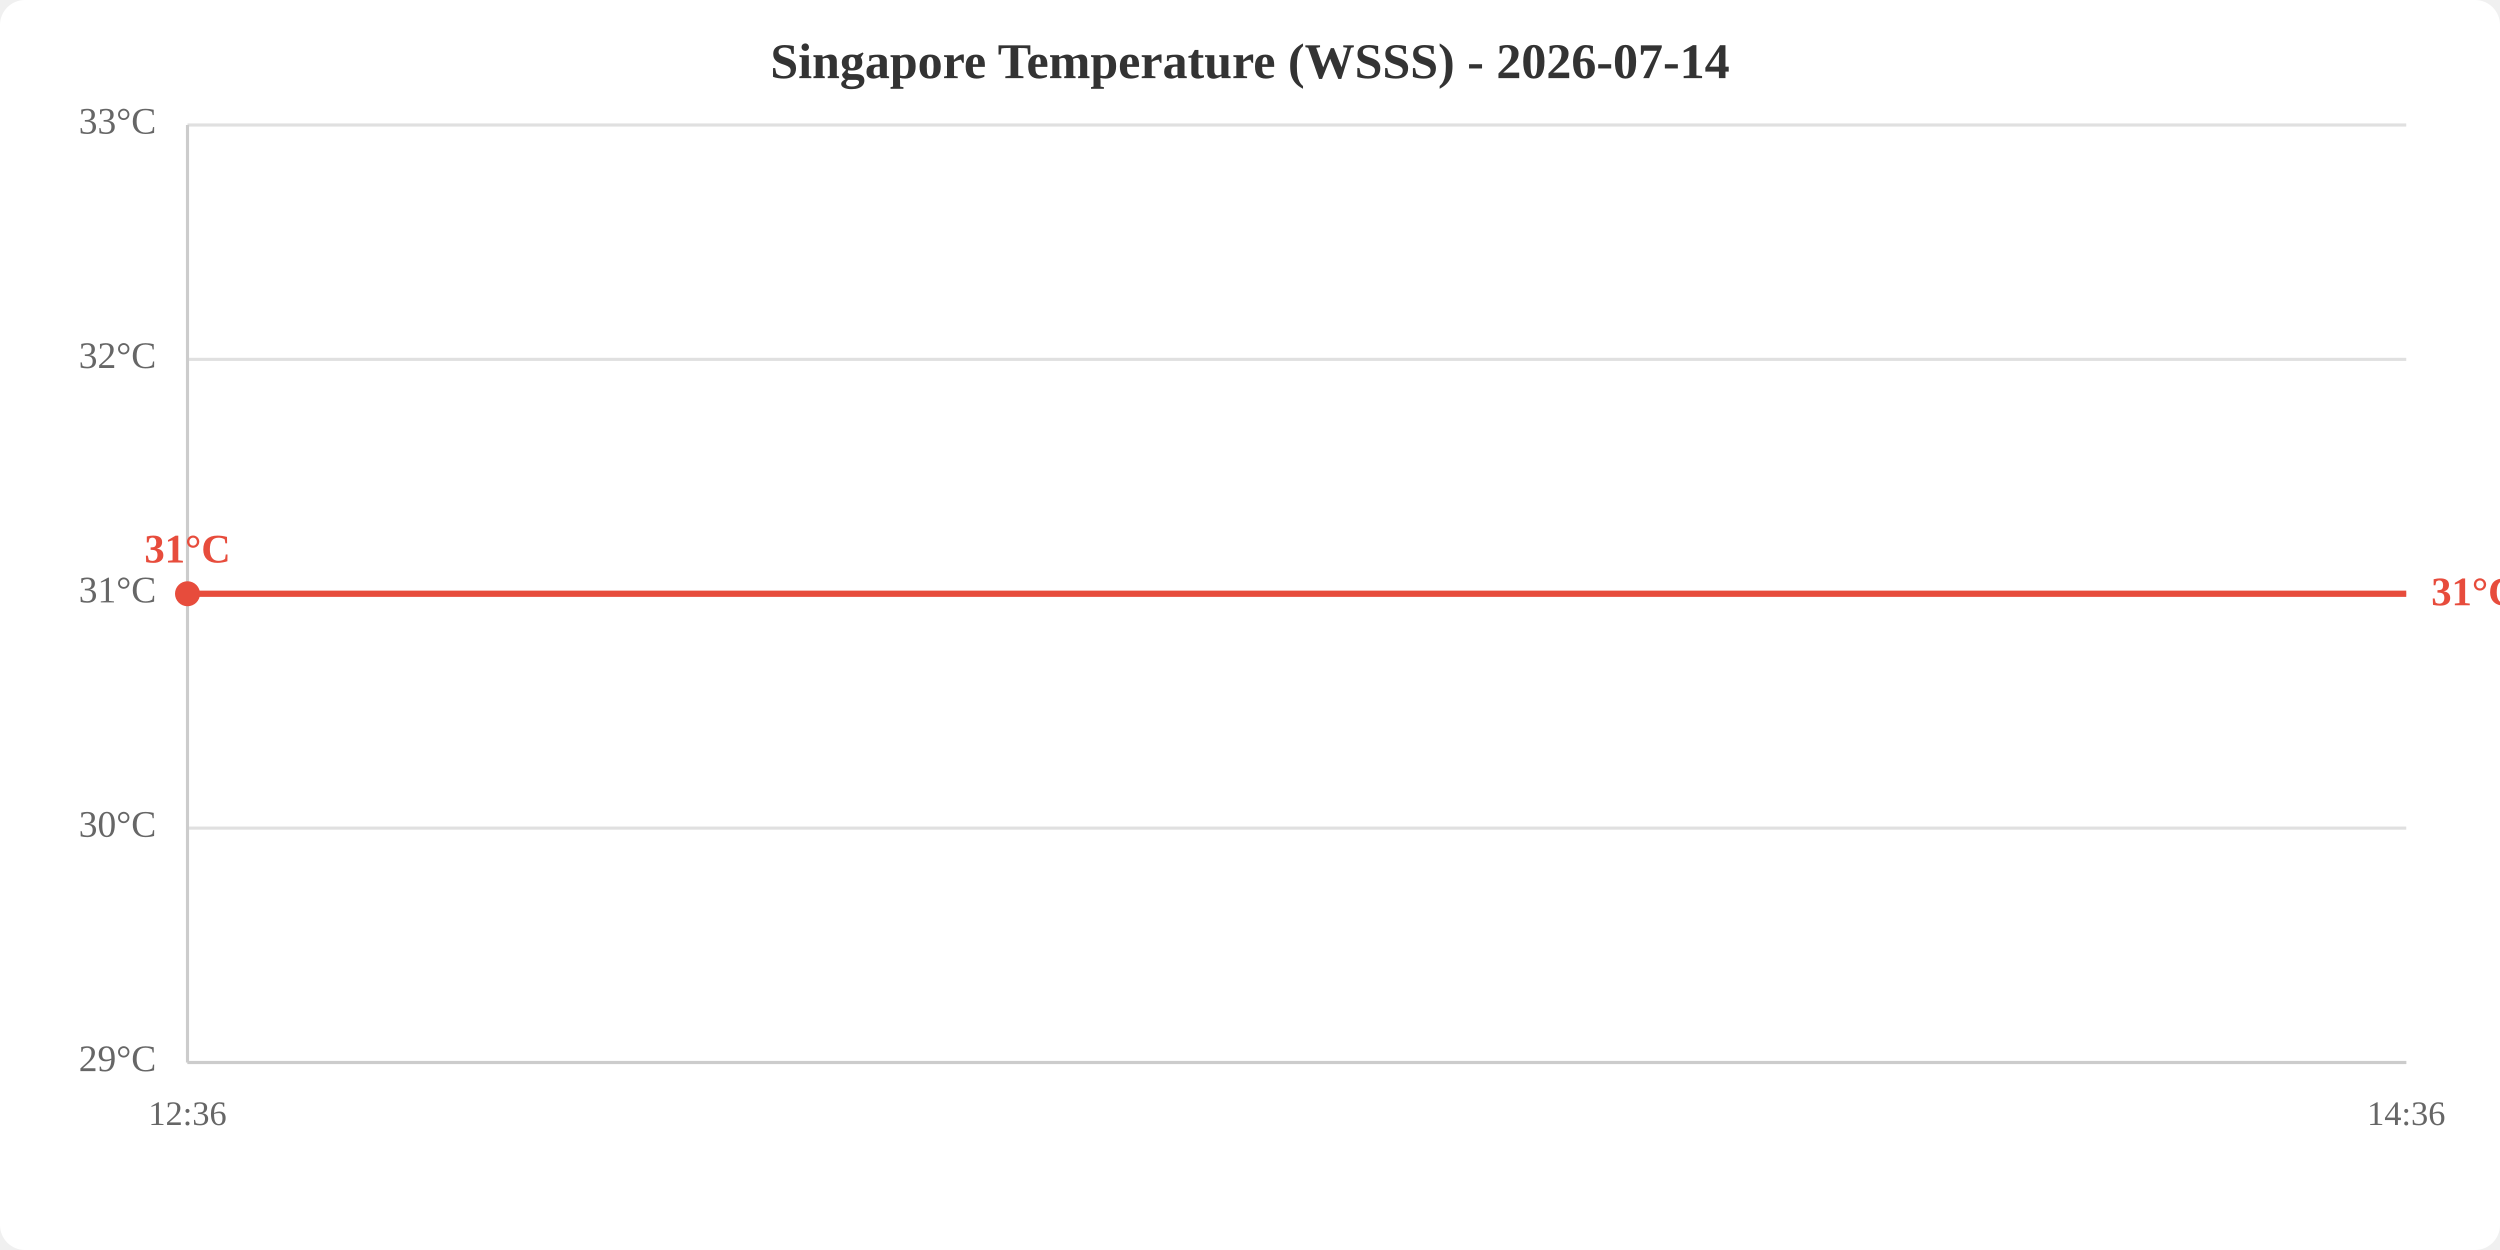
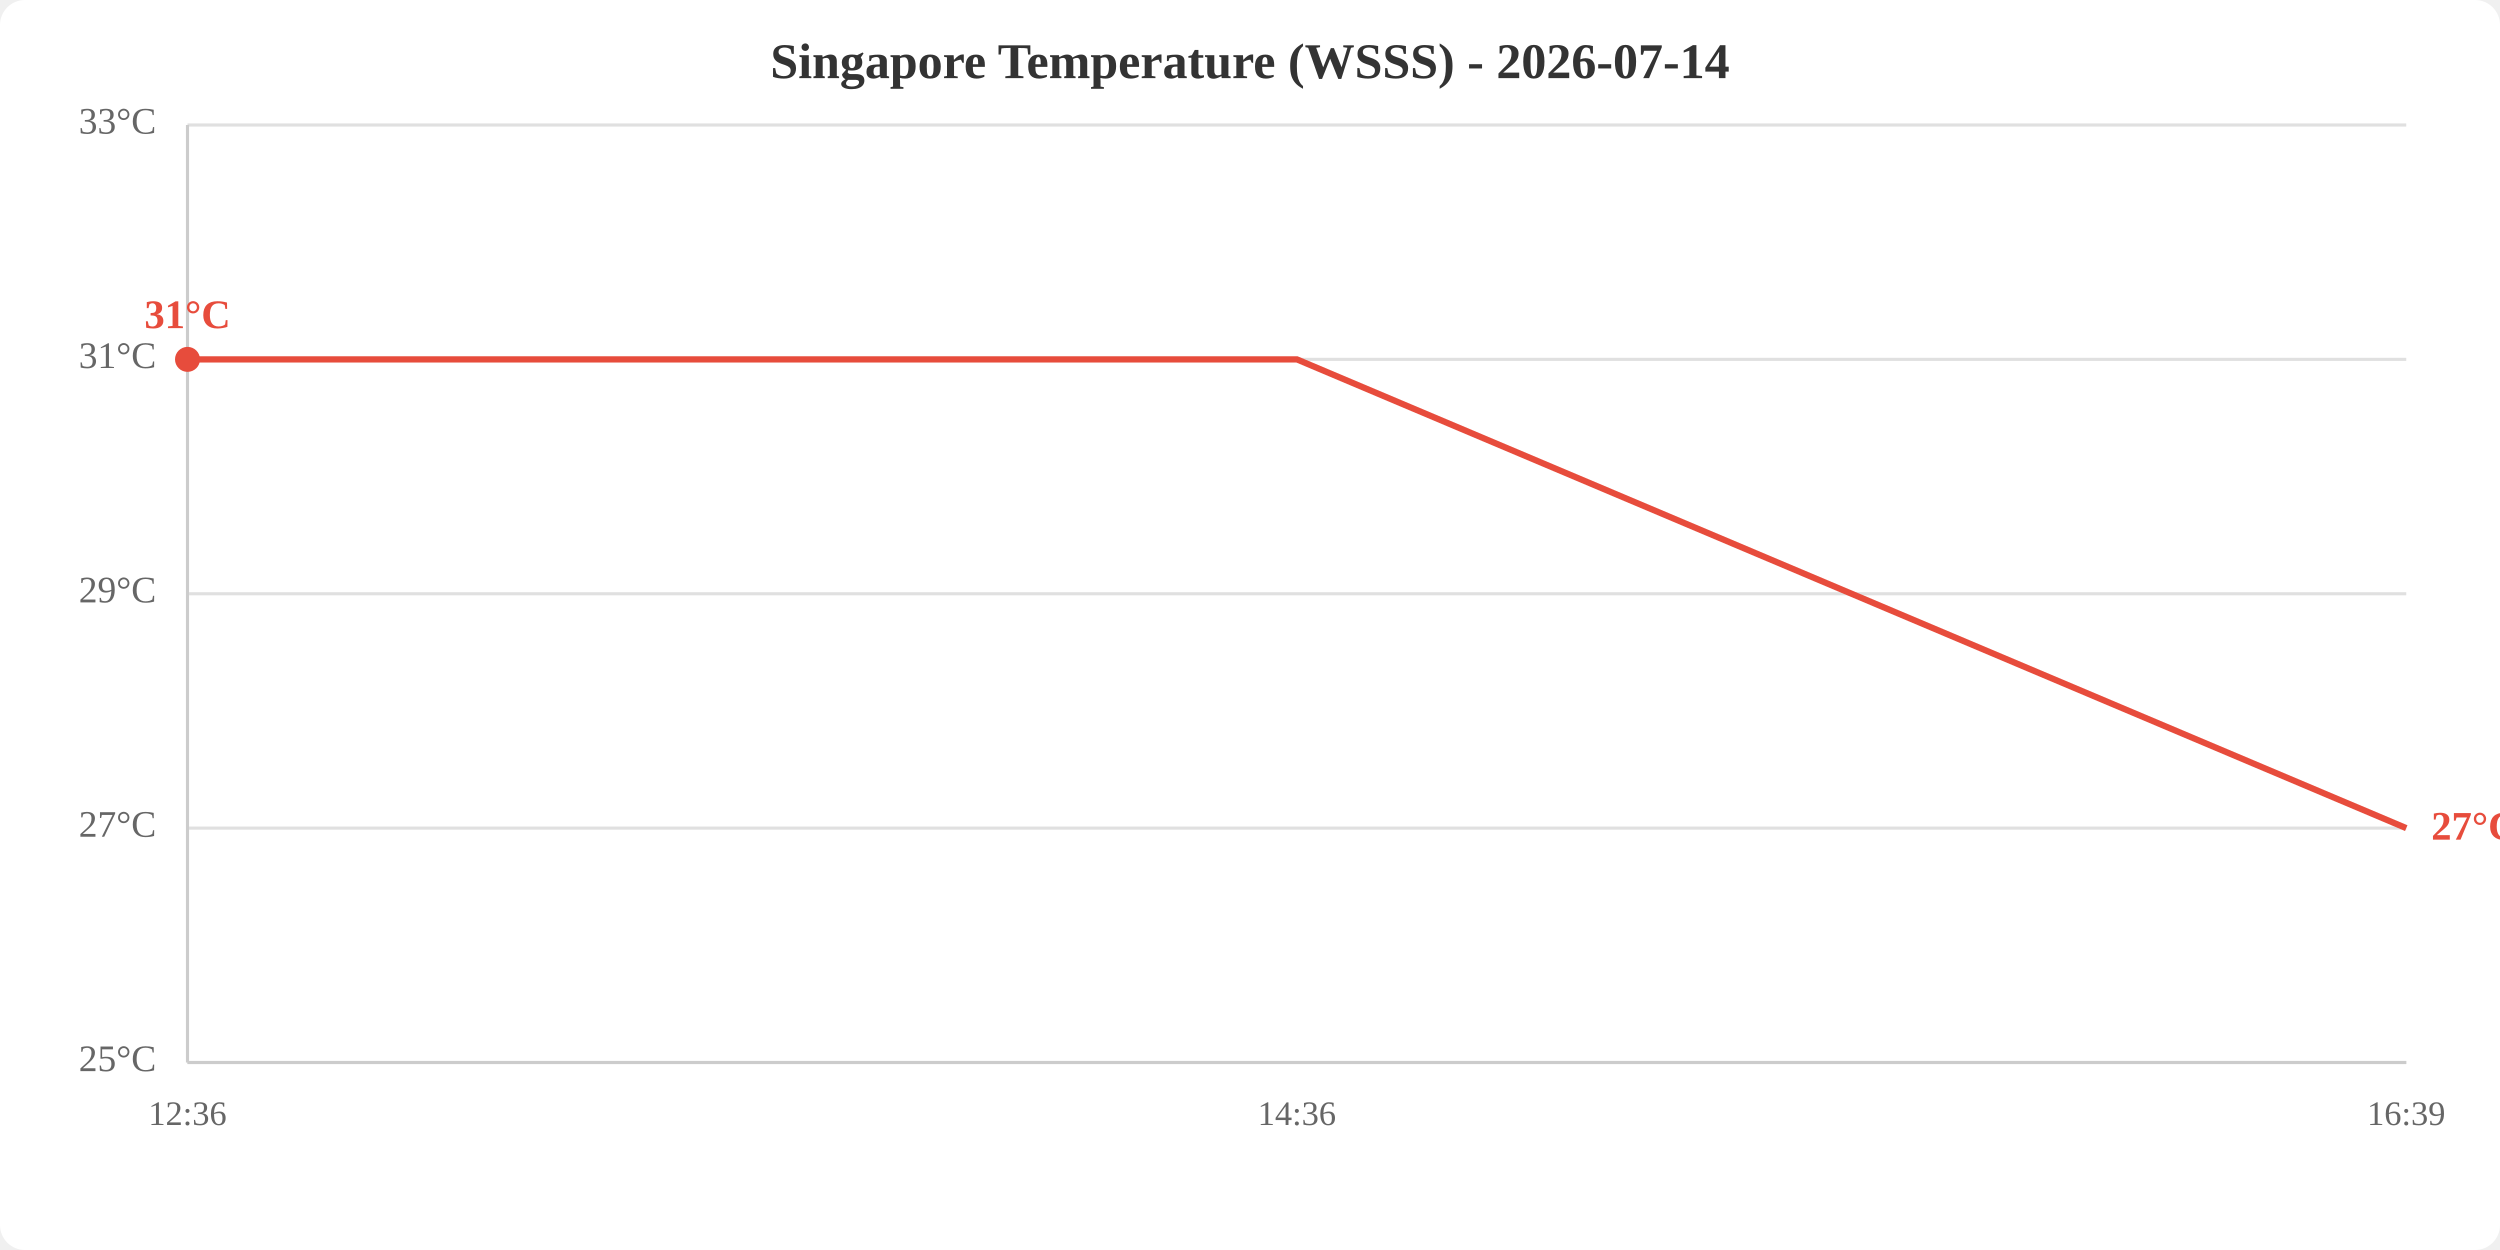
<svg xmlns="http://www.w3.org/2000/svg" viewBox="0 0 800 400" width="800" height="400">
  <rect width="800" height="400" fill="white" rx="8" />
  <text x="400.0" y="25" text-anchor="middle" font-size="16" font-weight="bold" fill="#333">Singapore Temperature (WSSS) - 2026-07-14</text>
  <line x1="60" y1="340.0" x2="770" y2="340.0" stroke="#e0e0e0" stroke-width="1" />
  <line x1="60" y1="265.0" x2="770" y2="265.0" stroke="#e0e0e0" stroke-width="1" />
  <line x1="60" y1="190.0" x2="770" y2="190.0" stroke="#e0e0e0" stroke-width="1" />
  <line x1="60" y1="115.0" x2="770" y2="115.0" stroke="#e0e0e0" stroke-width="1" />
  <line x1="60" y1="40.0" x2="770" y2="40.0" stroke="#e0e0e0" stroke-width="1" />
-   <text x="50" y="340.0" text-anchor="end" dominant-baseline="middle" fill="#666" font-size="12">29°C</text>
-   <text x="50" y="265.0" text-anchor="end" dominant-baseline="middle" fill="#666" font-size="12">30°C</text>
-   <text x="50" y="190.0" text-anchor="end" dominant-baseline="middle" fill="#666" font-size="12">31°C</text>
-   <text x="50" y="115.0" text-anchor="end" dominant-baseline="middle" fill="#666" font-size="12">32°C</text>
+   <text x="50" y="340.0" text-anchor="end" dominant-baseline="middle" fill="#666" font-size="12">25°C</text>
+   <text x="50" y="265.0" text-anchor="end" dominant-baseline="middle" fill="#666" font-size="12">27°C</text>
+   <text x="50" y="190.0" text-anchor="end" dominant-baseline="middle" fill="#666" font-size="12">29°C</text>
+   <text x="50" y="115.0" text-anchor="end" dominant-baseline="middle" fill="#666" font-size="12">31°C</text>
  <text x="50" y="40.0" text-anchor="end" dominant-baseline="middle" fill="#666" font-size="12">33°C</text>
  <text x="60.0" y="360" text-anchor="middle" fill="#666" font-size="11">12:36</text>
-   <text x="770.0" y="360" text-anchor="middle" fill="#666" font-size="11">14:36</text>
+   <text x="415.0" y="360" text-anchor="middle" fill="#666" font-size="11">14:36</text>
+   <text x="770.0" y="360" text-anchor="middle" fill="#666" font-size="11">16:39</text>
  <line x1="60" y1="40" x2="60" y2="340" stroke="#ccc" stroke-width="1" />
  <line x1="60" y1="340" x2="770" y2="340" stroke="#ccc" stroke-width="1" />
-   <polyline points="60.0,190.0 770.0,190.0" fill="none" stroke="#e74c3c" stroke-width="2" />
-   <circle cx="60.0" cy="190.0" r="4" fill="#e74c3c" />
-   <text x="60.0" y="180.0" text-anchor="middle" fill="#e74c3c" font-size="13" font-weight="bold">31°C</text>
-   <text x="778.0" y="190.0" fill="#e74c3c" font-size="13" font-weight="bold" dominant-baseline="middle">31°C</text>
+   <polyline points="60.0,115.0 415.0,115.0 770.0,265.0" fill="none" stroke="#e74c3c" stroke-width="2" />
+   <circle cx="60.0" cy="115.0" r="4" fill="#e74c3c" />
+   <text x="60.0" y="105.0" text-anchor="middle" fill="#e74c3c" font-size="13" font-weight="bold">31°C</text>
+   <text x="778.0" y="265.0" fill="#e74c3c" font-size="13" font-weight="bold" dominant-baseline="middle">27°C</text>
</svg>
